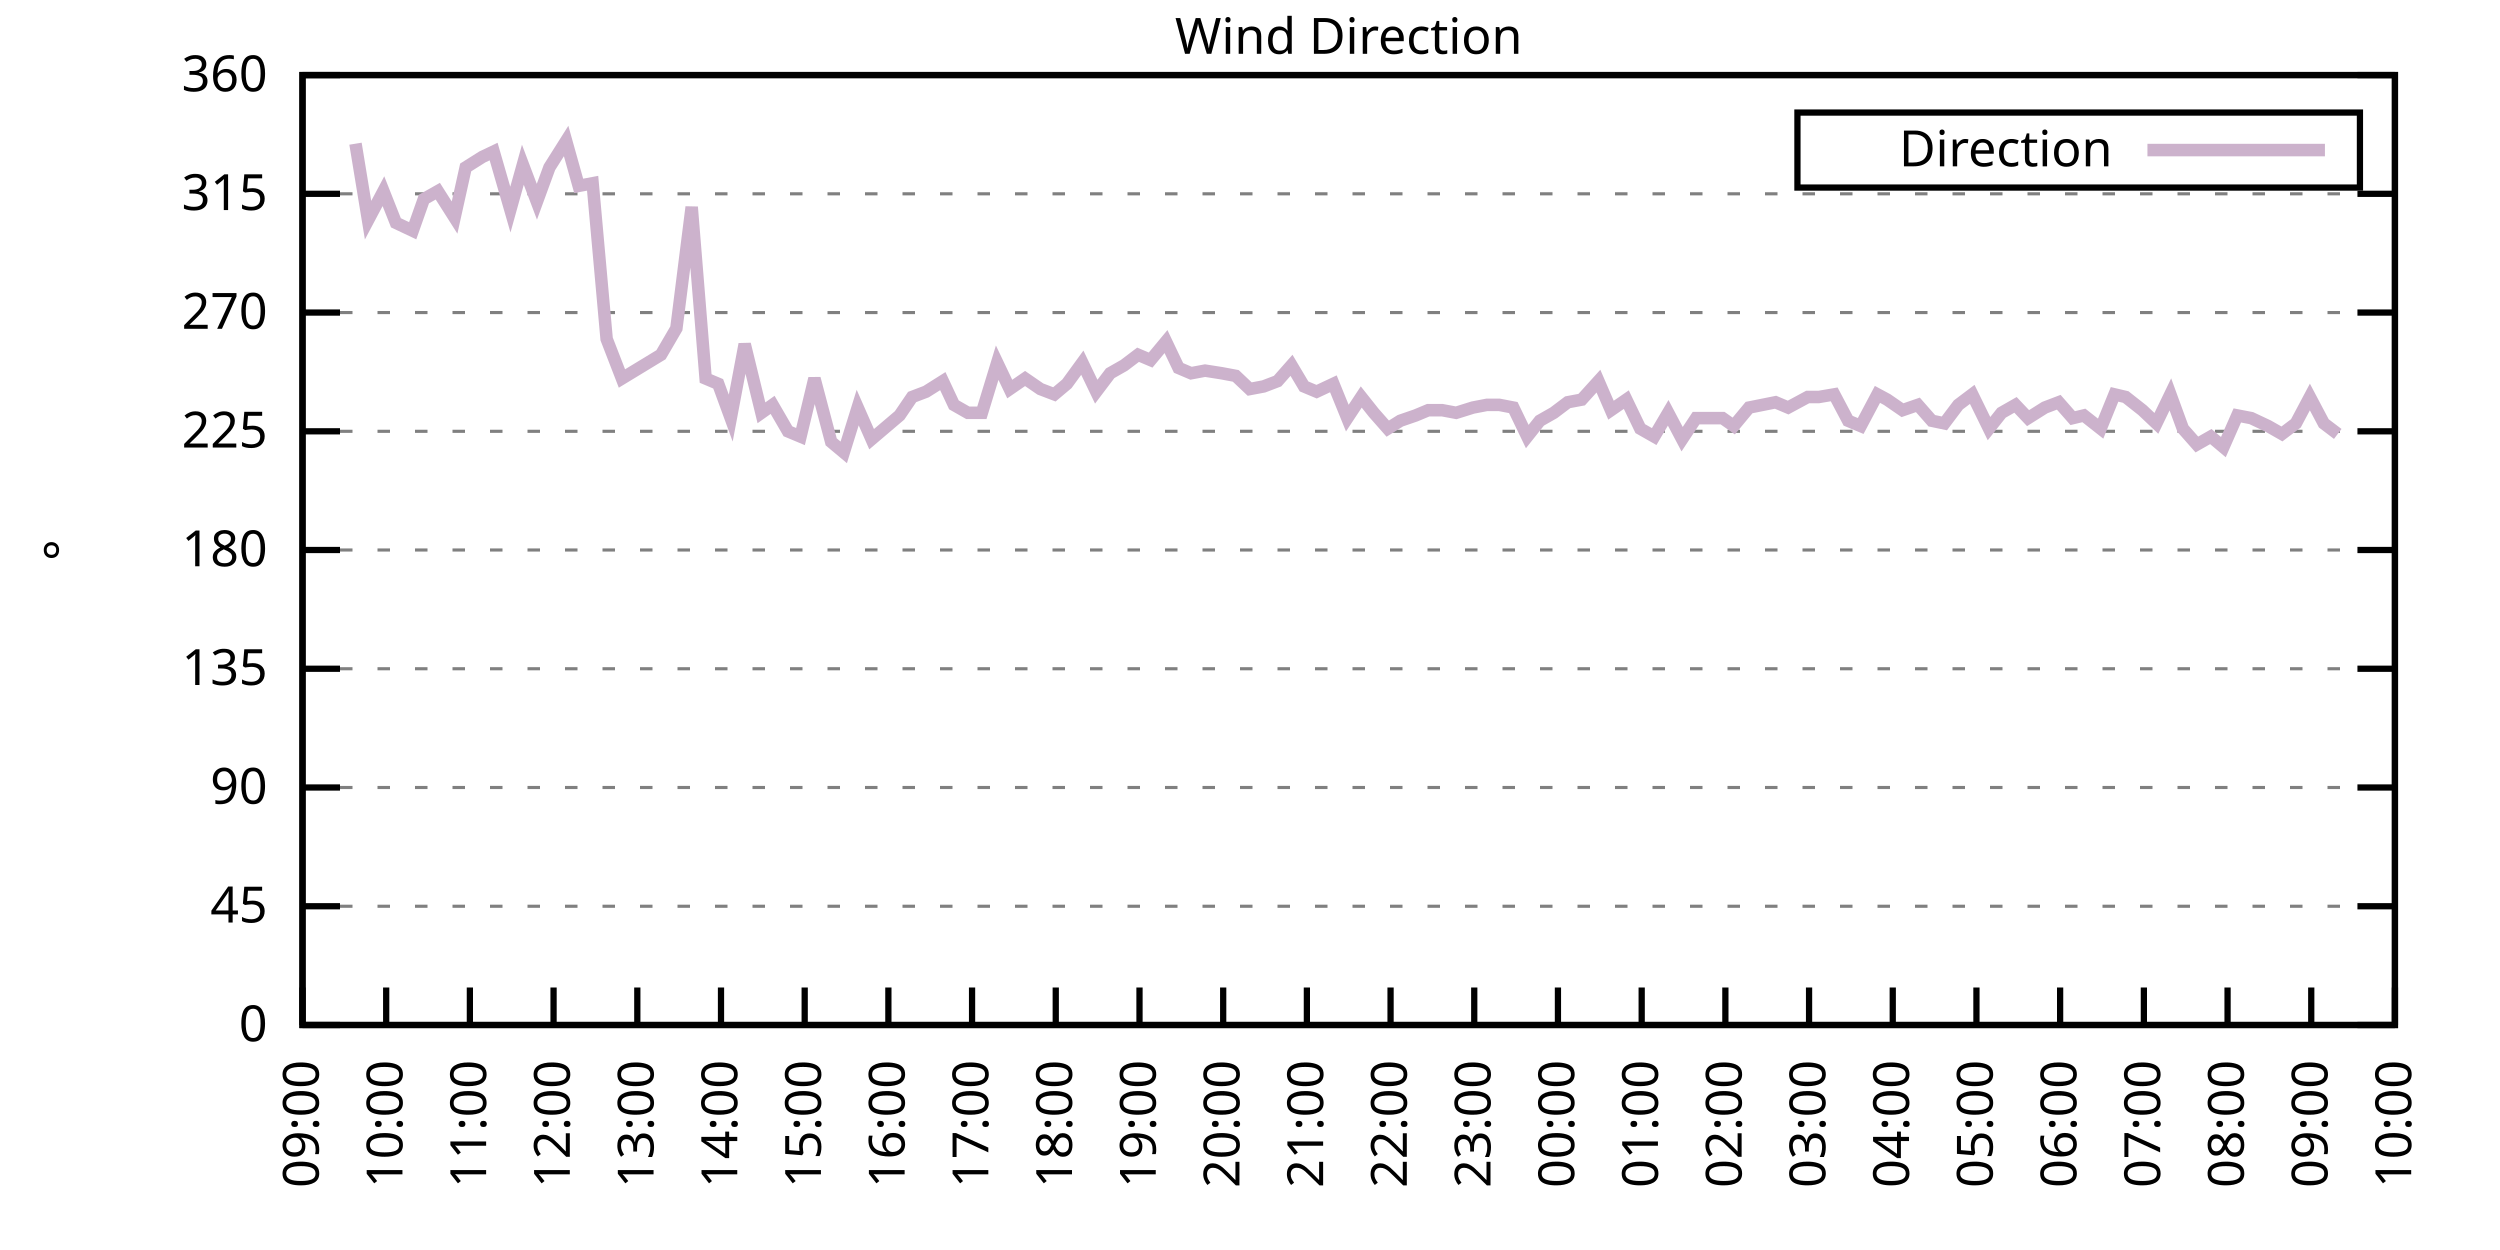
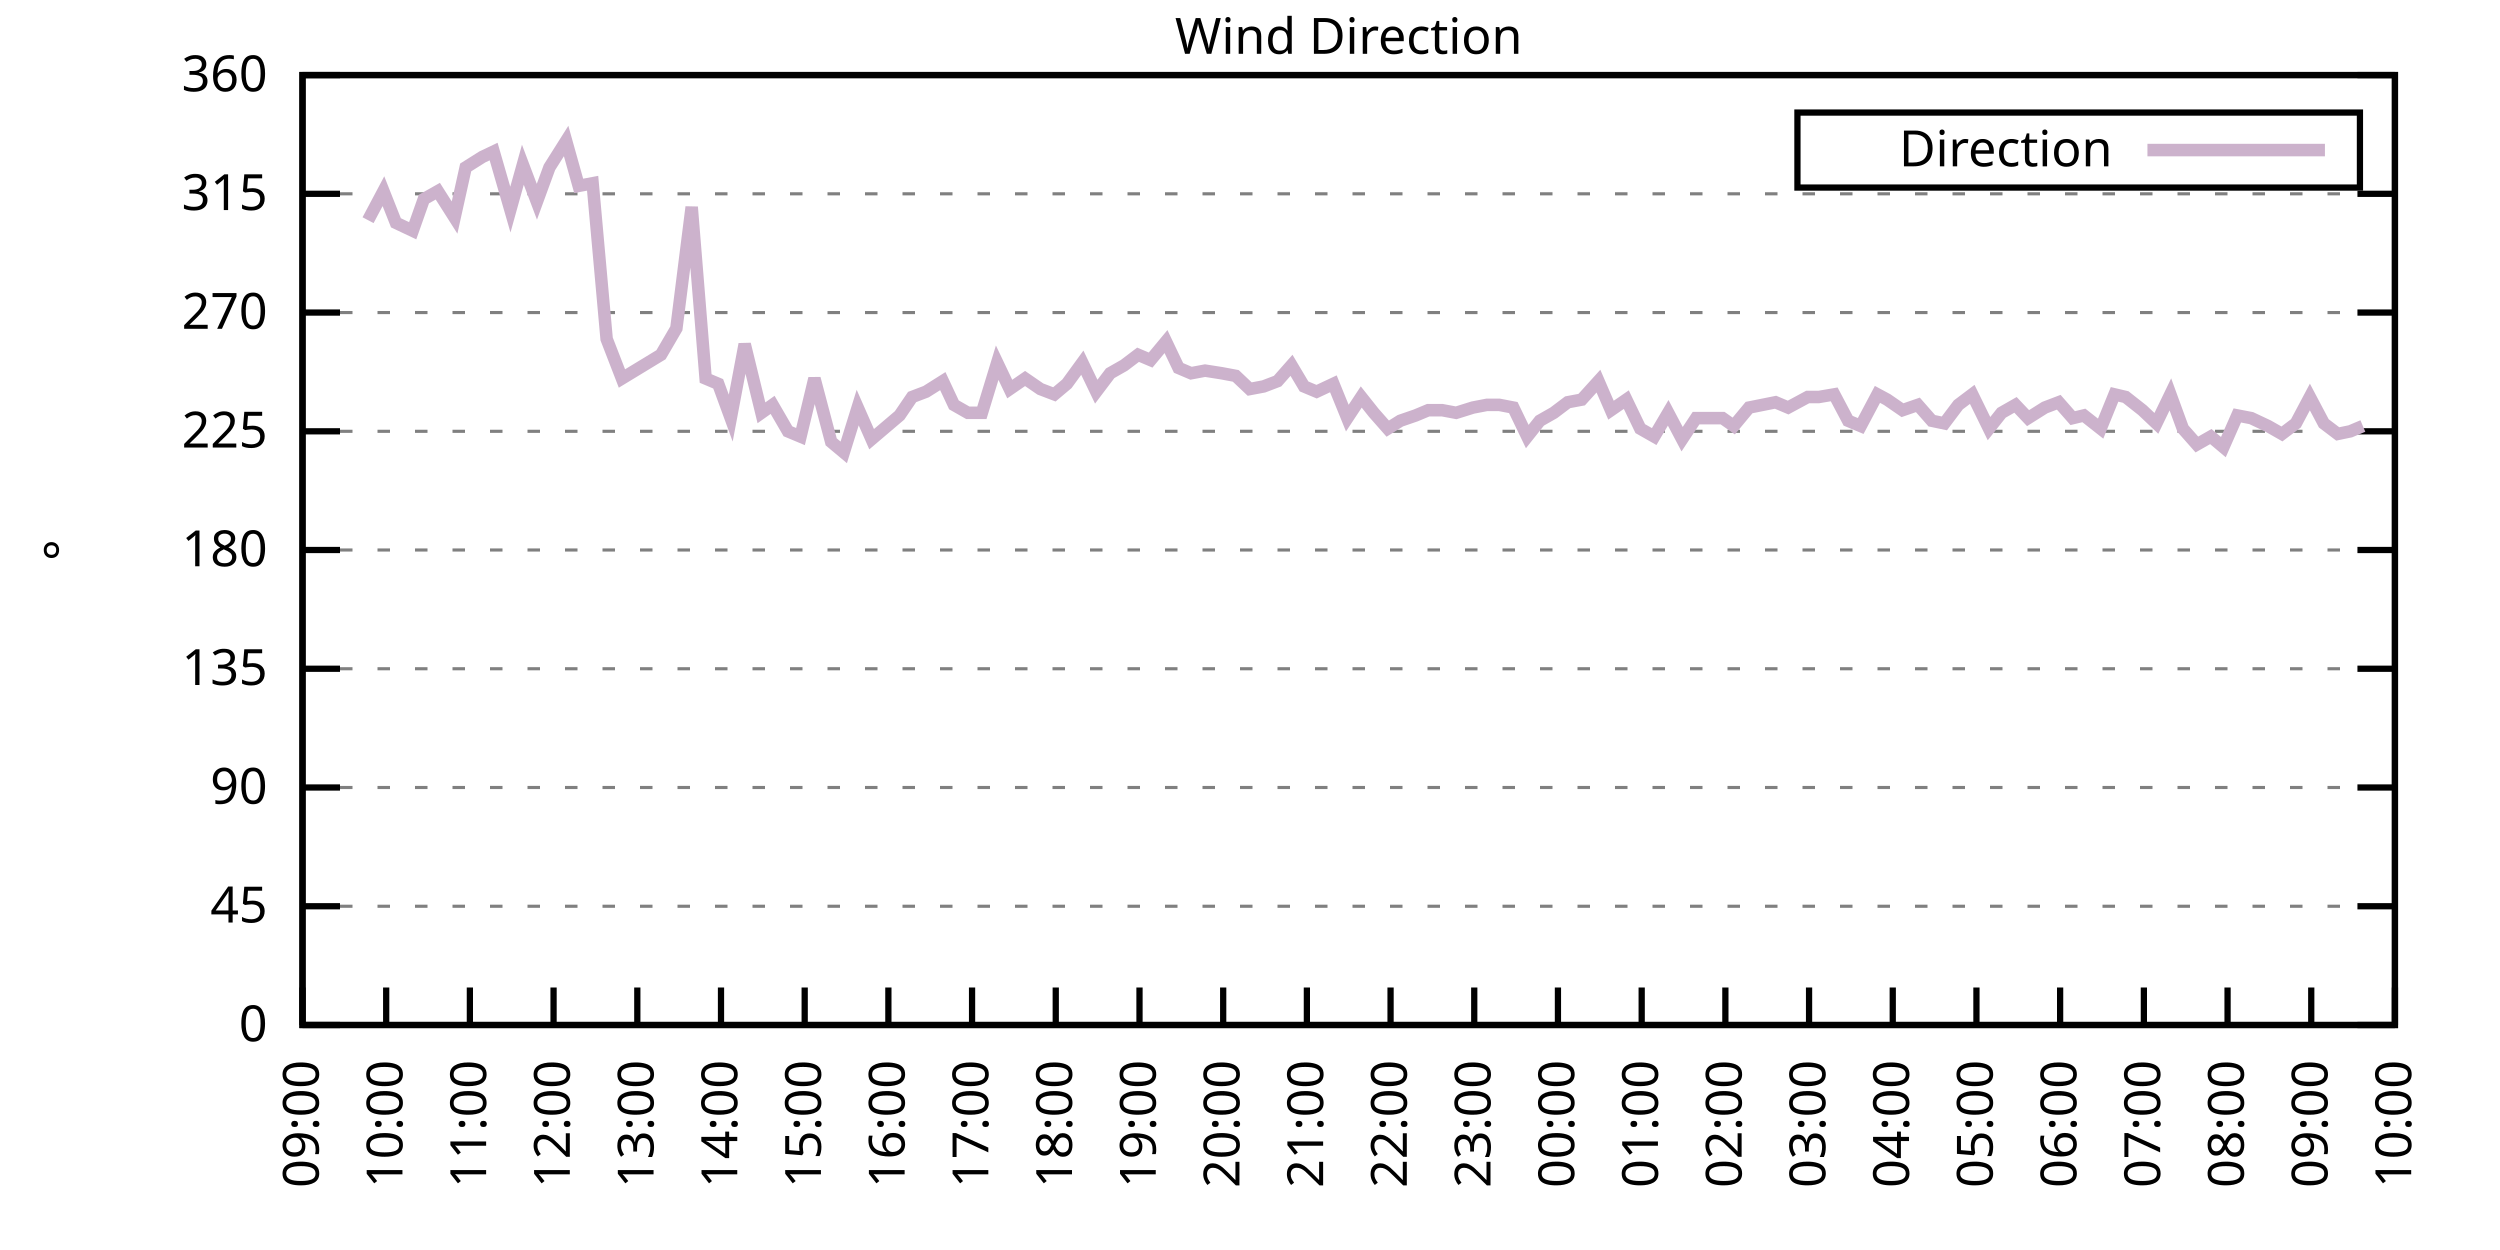
<svg xmlns="http://www.w3.org/2000/svg" xmlns:xlink="http://www.w3.org/1999/xlink" width="400" height="200" viewBox="0 0 400 200">
  <g id="gnuplot_canvas">
    <rect x="0" y="0" width="400" height="200" fill="none" />
    <defs>
      <circle id="gpDot" r="0.5" stroke-width="0.5" stroke="currentColor" />
      <path id="gpPt0" stroke-width="0.333" stroke="currentColor" d="M-1,0 h2 M0,-1 v2" />
      <path id="gpPt1" stroke-width="0.333" stroke="currentColor" d="M-1,-1 L1,1 M1,-1 L-1,1" />
      <path id="gpPt2" stroke-width="0.333" stroke="currentColor" d="M-1,0 L1,0 M0,-1 L0,1 M-1,-1 L1,1 M-1,1 L1,-1" />
      <rect id="gpPt3" stroke-width="0.333" stroke="currentColor" x="-1" y="-1" width="2" height="2" />
      <rect id="gpPt4" stroke-width="0.333" stroke="currentColor" fill="currentColor" x="-1" y="-1" width="2" height="2" />
      <circle id="gpPt5" stroke-width="0.333" stroke="currentColor" cx="0" cy="0" r="1" />
      <use xlink:href="#gpPt5" id="gpPt6" fill="currentColor" stroke="none" />
      <path id="gpPt7" stroke-width="0.333" stroke="currentColor" d="M0,-1.33 L-1.33,0.67 L1.33,0.67 z" />
      <use xlink:href="#gpPt7" id="gpPt8" fill="currentColor" stroke="none" />
      <use xlink:href="#gpPt7" id="gpPt9" stroke="currentColor" transform="rotate(180)" />
      <use xlink:href="#gpPt9" id="gpPt10" fill="currentColor" stroke="none" />
      <use xlink:href="#gpPt3" id="gpPt11" stroke="currentColor" transform="rotate(45)" />
      <use xlink:href="#gpPt11" id="gpPt12" fill="currentColor" stroke="none" />
      <path id="gpPt13" stroke-width="0.333" stroke="currentColor" d="M0,1.330 L1.265,0.411 L0.782,-1.067 L-0.782,-1.076 L-1.265,0.411 z" />
      <use xlink:href="#gpPt13" id="gpPt14" fill="currentColor" stroke="none" />
      <filter id="textbox" filterUnits="objectBoundingBox" x="0" y="0" height="1" width="1">
        <feFlood flood-color="white" flood-opacity="1" result="bgnd" />
        <feComposite in="SourceGraphic" in2="bgnd" operator="atop" />
      </filter>
      <filter id="greybox" filterUnits="objectBoundingBox" x="0" y="0" height="1" width="1">
        <feFlood flood-color="lightgrey" flood-opacity="1" result="grey" />
        <feComposite in="SourceGraphic" in2="grey" operator="atop" />
      </filter>
    </defs>
    <g fill="none" color="white" stroke="currentColor" stroke-width="1.00" stroke-linecap="butt" stroke-linejoin="miter">
</g>
    <g fill="none" color="black" stroke="currentColor" stroke-width="1.00" stroke-linecap="butt" stroke-linejoin="miter">
      <g stroke="none" shape-rendering="crispEdges">
        <polygon fill="rgb(255, 255, 255)" points="48.40,164.00 383.18,164.00 383.18,12.02 48.40,12.02 " />
      </g>
    </g>
    <g fill="none" color="black" stroke="currentColor" stroke-width="1.00" stroke-linecap="butt" stroke-linejoin="miter">
</g>
    <g fill="none" color="black" stroke="black" stroke-width="0.50" stroke-linecap="butt" stroke-linejoin="miter">
</g>
    <g fill="none" color="gray" stroke="currentColor" stroke-width="0.50" stroke-linecap="butt" stroke-linejoin="miter">
      <path stroke="gray" stroke-dasharray="2,4" class="gridline" d="M48.40,164.00 L383.19,164.00  " />
    </g>
    <g fill="none" color="gray" stroke="gray" stroke-width="1.00" stroke-linecap="butt" stroke-linejoin="miter">
</g>
    <g fill="none" color="black" stroke="currentColor" stroke-width="1.00" stroke-linecap="butt" stroke-linejoin="miter">
      <path stroke="black" d="M48.40,164.00 L54.40,164.00 M383.19,164.00 L377.19,164.00  " />
      <g transform="translate(42.80,166.60)" stroke="none" fill="black" font-family="Sans" font-size="8.00" text-anchor="end">
        <text>
          <tspan font-family="Sans"> 0</tspan>
        </text>
      </g>
    </g>
    <g fill="none" color="black" stroke="currentColor" stroke-width="1.00" stroke-linecap="butt" stroke-linejoin="miter">
</g>
    <g fill="none" color="black" stroke="black" stroke-width="0.50" stroke-linecap="butt" stroke-linejoin="miter">
</g>
    <g fill="none" color="gray" stroke="currentColor" stroke-width="0.50" stroke-linecap="butt" stroke-linejoin="miter">
      <path stroke="gray" stroke-dasharray="2,4" class="gridline" d="M48.40,145.00 L383.19,145.00  " />
    </g>
    <g fill="none" color="gray" stroke="gray" stroke-width="1.00" stroke-linecap="butt" stroke-linejoin="miter">
</g>
    <g fill="none" color="black" stroke="currentColor" stroke-width="1.00" stroke-linecap="butt" stroke-linejoin="miter">
      <path stroke="black" d="M48.40,145.00 L54.40,145.00 M383.19,145.00 L377.19,145.00  " />
      <g transform="translate(42.80,147.60)" stroke="none" fill="black" font-family="Sans" font-size="8.00" text-anchor="end">
        <text>
          <tspan font-family="Sans"> 45</tspan>
        </text>
      </g>
    </g>
    <g fill="none" color="black" stroke="currentColor" stroke-width="1.00" stroke-linecap="butt" stroke-linejoin="miter">
</g>
    <g fill="none" color="black" stroke="black" stroke-width="0.50" stroke-linecap="butt" stroke-linejoin="miter">
</g>
    <g fill="none" color="gray" stroke="currentColor" stroke-width="0.50" stroke-linecap="butt" stroke-linejoin="miter">
      <path stroke="gray" stroke-dasharray="2,4" class="gridline" d="M48.40,126.00 L383.19,126.00  " />
    </g>
    <g fill="none" color="gray" stroke="gray" stroke-width="1.00" stroke-linecap="butt" stroke-linejoin="miter">
</g>
    <g fill="none" color="black" stroke="currentColor" stroke-width="1.00" stroke-linecap="butt" stroke-linejoin="miter">
      <path stroke="black" d="M48.40,126.00 L54.40,126.00 M383.19,126.00 L377.19,126.00  " />
      <g transform="translate(42.80,128.60)" stroke="none" fill="black" font-family="Sans" font-size="8.00" text-anchor="end">
        <text>
          <tspan font-family="Sans"> 90</tspan>
        </text>
      </g>
    </g>
    <g fill="none" color="black" stroke="currentColor" stroke-width="1.00" stroke-linecap="butt" stroke-linejoin="miter">
</g>
    <g fill="none" color="black" stroke="black" stroke-width="0.50" stroke-linecap="butt" stroke-linejoin="miter">
</g>
    <g fill="none" color="gray" stroke="currentColor" stroke-width="0.50" stroke-linecap="butt" stroke-linejoin="miter">
      <path stroke="gray" stroke-dasharray="2,4" class="gridline" d="M48.40,107.00 L383.19,107.00  " />
    </g>
    <g fill="none" color="gray" stroke="gray" stroke-width="1.00" stroke-linecap="butt" stroke-linejoin="miter">
</g>
    <g fill="none" color="black" stroke="currentColor" stroke-width="1.00" stroke-linecap="butt" stroke-linejoin="miter">
      <path stroke="black" d="M48.40,107.00 L54.40,107.00 M383.19,107.00 L377.19,107.00  " />
      <g transform="translate(42.80,109.60)" stroke="none" fill="black" font-family="Sans" font-size="8.00" text-anchor="end">
        <text>
          <tspan font-family="Sans"> 135</tspan>
        </text>
      </g>
    </g>
    <g fill="none" color="black" stroke="currentColor" stroke-width="1.00" stroke-linecap="butt" stroke-linejoin="miter">
</g>
    <g fill="none" color="black" stroke="black" stroke-width="0.50" stroke-linecap="butt" stroke-linejoin="miter">
</g>
    <g fill="none" color="gray" stroke="currentColor" stroke-width="0.50" stroke-linecap="butt" stroke-linejoin="miter">
      <path stroke="gray" stroke-dasharray="2,4" class="gridline" d="M48.40,88.00 L383.19,88.00  " />
    </g>
    <g fill="none" color="gray" stroke="gray" stroke-width="1.00" stroke-linecap="butt" stroke-linejoin="miter">
</g>
    <g fill="none" color="black" stroke="currentColor" stroke-width="1.00" stroke-linecap="butt" stroke-linejoin="miter">
      <path stroke="black" d="M48.40,88.00 L54.40,88.00 M383.19,88.00 L377.19,88.00  " />
      <g transform="translate(42.80,90.60)" stroke="none" fill="black" font-family="Sans" font-size="8.00" text-anchor="end">
        <text>
          <tspan font-family="Sans"> 180</tspan>
        </text>
      </g>
    </g>
    <g fill="none" color="black" stroke="currentColor" stroke-width="1.00" stroke-linecap="butt" stroke-linejoin="miter">
</g>
    <g fill="none" color="black" stroke="black" stroke-width="0.50" stroke-linecap="butt" stroke-linejoin="miter">
</g>
    <g fill="none" color="gray" stroke="currentColor" stroke-width="0.50" stroke-linecap="butt" stroke-linejoin="miter">
      <path stroke="gray" stroke-dasharray="2,4" class="gridline" d="M48.40,69.01 L383.19,69.01  " />
    </g>
    <g fill="none" color="gray" stroke="gray" stroke-width="1.00" stroke-linecap="butt" stroke-linejoin="miter">
</g>
    <g fill="none" color="black" stroke="currentColor" stroke-width="1.00" stroke-linecap="butt" stroke-linejoin="miter">
      <path stroke="black" d="M48.40,69.01 L54.40,69.01 M383.19,69.01 L377.19,69.01  " />
      <g transform="translate(42.80,71.61)" stroke="none" fill="black" font-family="Sans" font-size="8.00" text-anchor="end">
        <text>
          <tspan font-family="Sans"> 225</tspan>
        </text>
      </g>
    </g>
    <g fill="none" color="black" stroke="currentColor" stroke-width="1.00" stroke-linecap="butt" stroke-linejoin="miter">
</g>
    <g fill="none" color="black" stroke="black" stroke-width="0.50" stroke-linecap="butt" stroke-linejoin="miter">
</g>
    <g fill="none" color="gray" stroke="currentColor" stroke-width="0.50" stroke-linecap="butt" stroke-linejoin="miter">
      <path stroke="gray" stroke-dasharray="2,4" class="gridline" d="M48.40,50.01 L383.19,50.01  " />
    </g>
    <g fill="none" color="gray" stroke="gray" stroke-width="1.00" stroke-linecap="butt" stroke-linejoin="miter">
</g>
    <g fill="none" color="black" stroke="currentColor" stroke-width="1.00" stroke-linecap="butt" stroke-linejoin="miter">
      <path stroke="black" d="M48.40,50.01 L54.40,50.01 M383.19,50.01 L377.19,50.01  " />
      <g transform="translate(42.80,52.61)" stroke="none" fill="black" font-family="Sans" font-size="8.00" text-anchor="end">
        <text>
          <tspan font-family="Sans"> 270</tspan>
        </text>
      </g>
    </g>
    <g fill="none" color="black" stroke="currentColor" stroke-width="1.00" stroke-linecap="butt" stroke-linejoin="miter">
</g>
    <g fill="none" color="black" stroke="black" stroke-width="0.50" stroke-linecap="butt" stroke-linejoin="miter">
</g>
    <g fill="none" color="gray" stroke="currentColor" stroke-width="0.50" stroke-linecap="butt" stroke-linejoin="miter">
      <path stroke="gray" stroke-dasharray="2,4" class="gridline" d="M48.40,31.01 L383.19,31.01  " />
    </g>
    <g fill="none" color="gray" stroke="gray" stroke-width="1.00" stroke-linecap="butt" stroke-linejoin="miter">
</g>
    <g fill="none" color="black" stroke="currentColor" stroke-width="1.00" stroke-linecap="butt" stroke-linejoin="miter">
      <path stroke="black" d="M48.40,31.01 L54.40,31.01 M383.19,31.01 L377.19,31.01  " />
      <g transform="translate(42.80,33.61)" stroke="none" fill="black" font-family="Sans" font-size="8.00" text-anchor="end">
        <text>
          <tspan font-family="Sans"> 315</tspan>
        </text>
      </g>
    </g>
    <g fill="none" color="black" stroke="currentColor" stroke-width="1.00" stroke-linecap="butt" stroke-linejoin="miter">
</g>
    <g fill="none" color="black" stroke="black" stroke-width="0.50" stroke-linecap="butt" stroke-linejoin="miter">
</g>
    <g fill="none" color="gray" stroke="currentColor" stroke-width="0.50" stroke-linecap="butt" stroke-linejoin="miter">
      <path stroke="gray" stroke-dasharray="2,4" class="gridline" d="M48.40,12.01 L383.19,12.01  " />
    </g>
    <g fill="none" color="gray" stroke="gray" stroke-width="1.00" stroke-linecap="butt" stroke-linejoin="miter">
</g>
    <g fill="none" color="black" stroke="currentColor" stroke-width="1.00" stroke-linecap="butt" stroke-linejoin="miter">
      <path stroke="black" d="M48.40,12.01 L54.40,12.01 M383.19,12.01 L377.19,12.01  " />
      <g transform="translate(42.80,14.61)" stroke="none" fill="black" font-family="Sans" font-size="8.00" text-anchor="end">
        <text>
          <tspan font-family="Sans"> 360</tspan>
        </text>
      </g>
    </g>
    <g fill="none" color="black" stroke="currentColor" stroke-width="1.00" stroke-linecap="butt" stroke-linejoin="miter">
      <path stroke="black" d="M48.40,164.00 L48.40,158.00  " />
      <g transform="translate(51.00,169.60) rotate(270.00)" stroke="none" fill="black" font-family="Sans" font-size="8.00" text-anchor="end">
        <text>
          <tspan font-family="Sans">09:00</tspan>
        </text>
      </g>
    </g>
    <g fill="none" color="black" stroke="currentColor" stroke-width="1.00" stroke-linecap="butt" stroke-linejoin="miter">
      <path stroke="black" d="M61.79,164.00 L61.79,158.00  " />
      <g transform="translate(64.39,169.60) rotate(270.00)" stroke="none" fill="black" font-family="Sans" font-size="8.00" text-anchor="end">
        <text>
          <tspan font-family="Sans">10:00</tspan>
        </text>
      </g>
    </g>
    <g fill="none" color="black" stroke="currentColor" stroke-width="1.00" stroke-linecap="butt" stroke-linejoin="miter">
      <path stroke="black" d="M75.18,164.00 L75.18,158.00  " />
      <g transform="translate(77.78,169.60) rotate(270.00)" stroke="none" fill="black" font-family="Sans" font-size="8.00" text-anchor="end">
        <text>
          <tspan font-family="Sans">11:00</tspan>
        </text>
      </g>
    </g>
    <g fill="none" color="black" stroke="currentColor" stroke-width="1.00" stroke-linecap="butt" stroke-linejoin="miter">
      <path stroke="black" d="M88.57,164.00 L88.57,158.00  " />
      <g transform="translate(91.17,169.60) rotate(270.00)" stroke="none" fill="black" font-family="Sans" font-size="8.00" text-anchor="end">
        <text>
          <tspan font-family="Sans">12:00</tspan>
        </text>
      </g>
    </g>
    <g fill="none" color="black" stroke="currentColor" stroke-width="1.00" stroke-linecap="butt" stroke-linejoin="miter">
      <path stroke="black" d="M101.97,164.00 L101.97,158.00  " />
      <g transform="translate(104.57,169.60) rotate(270.00)" stroke="none" fill="black" font-family="Sans" font-size="8.00" text-anchor="end">
        <text>
          <tspan font-family="Sans">13:00</tspan>
        </text>
      </g>
    </g>
    <g fill="none" color="black" stroke="currentColor" stroke-width="1.00" stroke-linecap="butt" stroke-linejoin="miter">
      <path stroke="black" d="M115.36,164.00 L115.36,158.00  " />
      <g transform="translate(117.96,169.60) rotate(270.00)" stroke="none" fill="black" font-family="Sans" font-size="8.00" text-anchor="end">
        <text>
          <tspan font-family="Sans">14:00</tspan>
        </text>
      </g>
    </g>
    <g fill="none" color="black" stroke="currentColor" stroke-width="1.00" stroke-linecap="butt" stroke-linejoin="miter">
      <path stroke="black" d="M128.75,164.00 L128.75,158.00  " />
      <g transform="translate(131.35,169.60) rotate(270.00)" stroke="none" fill="black" font-family="Sans" font-size="8.00" text-anchor="end">
        <text>
          <tspan font-family="Sans">15:00</tspan>
        </text>
      </g>
    </g>
    <g fill="none" color="black" stroke="currentColor" stroke-width="1.00" stroke-linecap="butt" stroke-linejoin="miter">
      <path stroke="black" d="M142.14,164.00 L142.14,158.00  " />
      <g transform="translate(144.74,169.60) rotate(270.00)" stroke="none" fill="black" font-family="Sans" font-size="8.00" text-anchor="end">
        <text>
          <tspan font-family="Sans">16:00</tspan>
        </text>
      </g>
    </g>
    <g fill="none" color="black" stroke="currentColor" stroke-width="1.00" stroke-linecap="butt" stroke-linejoin="miter">
      <path stroke="black" d="M155.53,164.00 L155.53,158.00  " />
      <g transform="translate(158.13,169.60) rotate(270.00)" stroke="none" fill="black" font-family="Sans" font-size="8.00" text-anchor="end">
        <text>
          <tspan font-family="Sans">17:00</tspan>
        </text>
      </g>
    </g>
    <g fill="none" color="black" stroke="currentColor" stroke-width="1.00" stroke-linecap="butt" stroke-linejoin="miter">
      <path stroke="black" d="M168.92,164.00 L168.92,158.00  " />
      <g transform="translate(171.52,169.60) rotate(270.00)" stroke="none" fill="black" font-family="Sans" font-size="8.00" text-anchor="end">
        <text>
          <tspan font-family="Sans">18:00</tspan>
        </text>
      </g>
    </g>
    <g fill="none" color="black" stroke="currentColor" stroke-width="1.00" stroke-linecap="butt" stroke-linejoin="miter">
      <path stroke="black" d="M182.32,164.00 L182.32,158.00  " />
      <g transform="translate(184.92,169.60) rotate(270.00)" stroke="none" fill="black" font-family="Sans" font-size="8.00" text-anchor="end">
        <text>
          <tspan font-family="Sans">19:00</tspan>
        </text>
      </g>
    </g>
    <g fill="none" color="black" stroke="currentColor" stroke-width="1.00" stroke-linecap="butt" stroke-linejoin="miter">
      <path stroke="black" d="M195.71,164.00 L195.71,158.00  " />
      <g transform="translate(198.31,169.60) rotate(270.00)" stroke="none" fill="black" font-family="Sans" font-size="8.00" text-anchor="end">
        <text>
          <tspan font-family="Sans">20:00</tspan>
        </text>
      </g>
    </g>
    <g fill="none" color="black" stroke="currentColor" stroke-width="1.00" stroke-linecap="butt" stroke-linejoin="miter">
      <path stroke="black" d="M209.10,164.00 L209.10,158.00  " />
      <g transform="translate(211.70,169.60) rotate(270.00)" stroke="none" fill="black" font-family="Sans" font-size="8.00" text-anchor="end">
        <text>
          <tspan font-family="Sans">21:00</tspan>
        </text>
      </g>
    </g>
    <g fill="none" color="black" stroke="currentColor" stroke-width="1.00" stroke-linecap="butt" stroke-linejoin="miter">
      <path stroke="black" d="M222.49,164.00 L222.49,158.00  " />
      <g transform="translate(225.09,169.60) rotate(270.00)" stroke="none" fill="black" font-family="Sans" font-size="8.00" text-anchor="end">
        <text>
          <tspan font-family="Sans">22:00</tspan>
        </text>
      </g>
    </g>
    <g fill="none" color="black" stroke="currentColor" stroke-width="1.00" stroke-linecap="butt" stroke-linejoin="miter">
      <path stroke="black" d="M235.88,164.00 L235.88,158.00  " />
      <g transform="translate(238.48,169.60) rotate(270.00)" stroke="none" fill="black" font-family="Sans" font-size="8.00" text-anchor="end">
        <text>
          <tspan font-family="Sans">23:00</tspan>
        </text>
      </g>
    </g>
    <g fill="none" color="black" stroke="currentColor" stroke-width="1.00" stroke-linecap="butt" stroke-linejoin="miter">
      <path stroke="black" d="M249.27,164.00 L249.27,158.00  " />
      <g transform="translate(251.87,169.60) rotate(270.00)" stroke="none" fill="black" font-family="Sans" font-size="8.00" text-anchor="end">
        <text>
          <tspan font-family="Sans">00:00</tspan>
        </text>
      </g>
    </g>
    <g fill="none" color="black" stroke="currentColor" stroke-width="1.00" stroke-linecap="butt" stroke-linejoin="miter">
      <path stroke="black" d="M262.67,164.00 L262.67,158.00  " />
      <g transform="translate(265.27,169.60) rotate(270.00)" stroke="none" fill="black" font-family="Sans" font-size="8.00" text-anchor="end">
        <text>
          <tspan font-family="Sans">01:00</tspan>
        </text>
      </g>
    </g>
    <g fill="none" color="black" stroke="currentColor" stroke-width="1.00" stroke-linecap="butt" stroke-linejoin="miter">
      <path stroke="black" d="M276.06,164.00 L276.06,158.00  " />
      <g transform="translate(278.66,169.60) rotate(270.00)" stroke="none" fill="black" font-family="Sans" font-size="8.00" text-anchor="end">
        <text>
          <tspan font-family="Sans">02:00</tspan>
        </text>
      </g>
    </g>
    <g fill="none" color="black" stroke="currentColor" stroke-width="1.00" stroke-linecap="butt" stroke-linejoin="miter">
      <path stroke="black" d="M289.45,164.00 L289.45,158.00  " />
      <g transform="translate(292.05,169.60) rotate(270.00)" stroke="none" fill="black" font-family="Sans" font-size="8.00" text-anchor="end">
        <text>
          <tspan font-family="Sans">03:00</tspan>
        </text>
      </g>
    </g>
    <g fill="none" color="black" stroke="currentColor" stroke-width="1.00" stroke-linecap="butt" stroke-linejoin="miter">
      <path stroke="black" d="M302.84,164.00 L302.84,158.00  " />
      <g transform="translate(305.44,169.60) rotate(270.00)" stroke="none" fill="black" font-family="Sans" font-size="8.00" text-anchor="end">
        <text>
          <tspan font-family="Sans">04:00</tspan>
        </text>
      </g>
    </g>
    <g fill="none" color="black" stroke="currentColor" stroke-width="1.00" stroke-linecap="butt" stroke-linejoin="miter">
      <path stroke="black" d="M316.23,164.00 L316.23,158.00  " />
      <g transform="translate(318.83,169.60) rotate(270.00)" stroke="none" fill="black" font-family="Sans" font-size="8.00" text-anchor="end">
        <text>
          <tspan font-family="Sans">05:00</tspan>
        </text>
      </g>
    </g>
    <g fill="none" color="black" stroke="currentColor" stroke-width="1.00" stroke-linecap="butt" stroke-linejoin="miter">
      <path stroke="black" d="M329.62,164.00 L329.62,158.00  " />
      <g transform="translate(332.22,169.60) rotate(270.00)" stroke="none" fill="black" font-family="Sans" font-size="8.00" text-anchor="end">
        <text>
          <tspan font-family="Sans">06:00</tspan>
        </text>
      </g>
    </g>
    <g fill="none" color="black" stroke="currentColor" stroke-width="1.00" stroke-linecap="butt" stroke-linejoin="miter">
      <path stroke="black" d="M343.02,164.00 L343.02,158.00  " />
      <g transform="translate(345.62,169.60) rotate(270.00)" stroke="none" fill="black" font-family="Sans" font-size="8.00" text-anchor="end">
        <text>
          <tspan font-family="Sans">07:00</tspan>
        </text>
      </g>
    </g>
    <g fill="none" color="black" stroke="currentColor" stroke-width="1.00" stroke-linecap="butt" stroke-linejoin="miter">
      <path stroke="black" d="M356.41,164.00 L356.41,158.00  " />
      <g transform="translate(359.01,169.60) rotate(270.00)" stroke="none" fill="black" font-family="Sans" font-size="8.00" text-anchor="end">
        <text>
          <tspan font-family="Sans">08:00</tspan>
        </text>
      </g>
    </g>
    <g fill="none" color="black" stroke="currentColor" stroke-width="1.00" stroke-linecap="butt" stroke-linejoin="miter">
      <path stroke="black" d="M369.80,164.00 L369.80,158.00  " />
      <g transform="translate(372.40,169.60) rotate(270.00)" stroke="none" fill="black" font-family="Sans" font-size="8.00" text-anchor="end">
        <text>
          <tspan font-family="Sans">09:00</tspan>
        </text>
      </g>
    </g>
    <g fill="none" color="black" stroke="currentColor" stroke-width="1.00" stroke-linecap="butt" stroke-linejoin="miter">
      <path stroke="black" d="M383.19,164.00 L383.19,158.00  " />
      <g transform="translate(385.79,169.60) rotate(270.00)" stroke="none" fill="black" font-family="Sans" font-size="8.00" text-anchor="end">
        <text>
          <tspan font-family="Sans">10:00</tspan>
        </text>
      </g>
    </g>
    <g fill="none" color="black" stroke="currentColor" stroke-width="1.00" stroke-linecap="butt" stroke-linejoin="miter">
</g>
    <g fill="none" color="black" stroke="currentColor" stroke-width="1.00" stroke-linecap="butt" stroke-linejoin="miter">
      <path stroke="black" d="M48.40,12.01 L48.40,164.00 L383.19,164.00 L383.19,12.01 L48.40,12.01 Z  " />
    </g>
    <g fill="none" color="black" stroke="currentColor" stroke-width="1.00" stroke-linecap="butt" stroke-linejoin="miter">
</g>
    <g fill="none" color="black" stroke="currentColor" stroke-width="1.00" stroke-linecap="butt" stroke-linejoin="miter">
      <path stroke="black" d="M287.59,30.01 L287.59,18.01 L377.59,18.01 L377.59,30.01 L287.59,30.01 Z  " />
    </g>
    <g id="Wind_direction_plot_1">
      <g fill="none" color="white" stroke="black" stroke-width="2.00" stroke-linecap="butt" stroke-linejoin="miter">
</g>
      <g fill="none" color="black" stroke="currentColor" stroke-width="2.00" stroke-linecap="butt" stroke-linejoin="miter">
        <g transform="translate(337.99,26.61)" stroke="none" fill="black" font-family="Sans" font-size="8.00" text-anchor="end">
          <text>
            <tspan font-family="Sans">Direction</tspan>
          </text>
        </g>
      </g>
      <g fill="none" color="black" stroke="currentColor" stroke-width="2.00" stroke-linecap="butt" stroke-linejoin="miter">
-         <path stroke="rgb(204, 178, 204)" d="M343.59,24.01 L371.99,24.01 M56.88,22.99 L58.89,35.23 L61.35,30.59 L63.35,35.65 L66.03,36.92 L67.82,31.85   L70.05,30.59 L72.73,34.81 L74.51,26.79 L77.19,25.10 L78.98,24.25 L81.66,33.54 L83.66,26.36 L85.90,32.28   L87.91,26.79 L90.58,22.56 L92.59,29.74 L94.82,29.32 L97.06,54.23 L99.51,60.56 L105.76,56.76 L108.22,52.54   L110.67,33.12 L112.90,60.56 L114.91,61.41 L116.92,66.90 L119.15,55.07 L121.83,66.05 L123.62,64.78 L126.07,69.01   L128.08,69.85 L130.31,60.56 L132.99,70.70 L135.00,72.38 L137.23,65.21 L139.46,70.27 L143.93,66.47 L145.94,63.52   L148.17,62.67 L150.85,60.98 L152.63,64.78 L154.86,66.05 L157.10,66.05 L159.55,58.03 L161.56,62.25 L164.01,60.56   L166.47,62.25 L168.70,63.10 L170.71,61.41 L173.17,58.03 L175.40,62.67 L177.63,59.72 L179.86,58.45 L182.09,56.76   L184.10,57.61 L186.56,54.65 L188.57,58.87 L190.57,59.72 L192.81,59.30 L195.48,59.72 L197.72,60.14 L199.95,62.25   L202.18,61.83 L204.41,60.98 L206.64,58.45 L208.65,61.83 L210.66,62.67 L213.34,61.41 L215.57,66.90 L217.80,63.52   L219.81,66.05 L222.04,68.58 L224.05,67.32 L226.51,66.47 L228.52,65.63 L230.75,65.63 L232.98,66.05 L235.66,65.21   L237.89,64.78 L239.90,64.78 L242.13,65.21 L244.36,69.85 L246.37,67.32 L248.60,66.05 L250.84,64.36 L253.07,63.94   L255.75,60.98 L257.76,65.63 L260.21,63.94 L262.44,68.58 L264.67,69.85 L266.91,66.05 L269.14,70.27 L271.37,66.90   L272.93,66.90 L275.61,66.90 L277.40,68.16 L279.85,65.21 L284.09,64.36 L286.10,65.21 L289.23,63.52 L291.01,63.52   L293.47,63.10 L295.70,67.32 L297.71,68.16 L300.39,63.10 L301.95,63.94 L304.40,65.63 L306.86,64.78 L309.09,67.32   L311.10,67.74 L313.33,64.78 L315.56,63.10 L318.24,68.58 L320.25,66.05 L322.48,64.78 L324.49,66.90 L327.17,65.21   L329.40,64.36 L331.63,66.90 L333.42,66.47 L336.10,68.58 L338.33,63.10 L340.11,63.52 L342.79,65.63 L345.02,67.74   L347.26,63.10 L349.26,68.58 L351.50,71.12 L353.73,69.85 L355.74,71.54 L357.97,66.47 L360.20,66.90 L362.88,68.16   L365.11,69.43 L367.34,67.74 L369.58,63.52 L371.81,67.74 L374.04,69.43  " />
+         <path stroke="rgb(204, 178, 204)" d="M343.59,24.01 L371.99,24.01 M58.89,35.23 L61.35,30.59 L63.35,35.65 L66.03,36.92 L67.82,31.85 L70.05,30.59   L72.73,34.81 L74.51,26.79 L77.19,25.10 L78.98,24.25 L81.66,33.54 L83.66,26.36 L85.90,32.28 L87.91,26.79   L90.58,22.56 L92.59,29.74 L94.82,29.32 L97.06,54.23 L99.51,60.56 L105.76,56.76 L108.22,52.54 L110.67,33.12   L112.90,60.56 L114.91,61.41 L116.92,66.90 L119.15,55.07 L121.83,66.05 L123.62,64.78 L126.07,69.01 L128.08,69.85   L130.31,60.56 L132.99,70.70 L135.00,72.38 L137.23,65.21 L139.46,70.27 L143.93,66.47 L145.94,63.52 L148.17,62.67   L150.85,60.98 L152.63,64.78 L154.86,66.05 L157.10,66.05 L159.55,58.03 L161.56,62.25 L164.01,60.56 L166.47,62.25   L168.70,63.10 L170.71,61.41 L173.17,58.03 L175.40,62.67 L177.63,59.72 L179.86,58.45 L182.09,56.76 L184.10,57.61   L186.56,54.65 L188.57,58.87 L190.57,59.72 L192.81,59.30 L195.48,59.72 L197.72,60.14 L199.95,62.25 L202.18,61.83   L204.41,60.98 L206.64,58.45 L208.65,61.83 L210.66,62.67 L213.34,61.41 L215.57,66.90 L217.80,63.52 L219.81,66.05   L222.04,68.58 L224.05,67.32 L226.51,66.47 L228.52,65.63 L230.75,65.63 L232.98,66.05 L235.66,65.21 L237.89,64.78   L239.90,64.78 L242.13,65.21 L244.36,69.85 L246.37,67.32 L248.60,66.05 L250.84,64.36 L253.07,63.94 L255.75,60.98   L257.76,65.63 L260.21,63.94 L262.44,68.58 L264.67,69.85 L266.91,66.05 L269.14,70.27 L271.37,66.90 L272.93,66.90   L275.61,66.90 L277.40,68.16 L279.85,65.21 L284.09,64.36 L286.10,65.21 L289.23,63.52 L291.01,63.52 L293.47,63.10   L295.70,67.32 L297.71,68.16 L300.39,63.10 L301.95,63.94 L304.40,65.63 L306.86,64.78 L309.09,67.32 L311.10,67.74   L313.33,64.78 L315.56,63.10 L318.24,68.58 L320.25,66.05 L322.48,64.78 L324.49,66.90 L327.17,65.21 L329.40,64.36   L331.63,66.90 L333.42,66.47 L336.10,68.58 L338.33,63.10 L340.11,63.52 L342.79,65.63 L345.02,67.74 L347.26,63.10   L349.26,68.58 L351.50,71.12 L353.73,69.85 L355.74,71.54 L357.97,66.47 L360.20,66.90 L362.88,68.16 L365.11,69.43   L367.34,67.74 L369.58,63.52 L371.81,67.74 L374.04,69.43 L376.05,69.01 L378.06,68.16  " />
      </g>
    </g>
    <g fill="none" color="black" stroke="currentColor" stroke-width="2.00" stroke-linecap="butt" stroke-linejoin="miter">
</g>
    <g fill="none" color="black" stroke="black" stroke-width="1.00" stroke-linecap="butt" stroke-linejoin="miter">
</g>
    <g fill="none" color="black" stroke="currentColor" stroke-width="1.00" stroke-linecap="butt" stroke-linejoin="miter">
      <path stroke="black" d="M48.40,12.01 L48.40,164.00 L383.19,164.00 L383.19,12.01 L48.40,12.01 Z  " />
      <g transform="translate(12.80,88.01) rotate(270.00)" stroke="none" fill="black" font-family="Sans" font-size="8.00" text-anchor="middle">
        <text>
          <tspan font-family="Sans">°</tspan>
        </text>
      </g>
    </g>
    <g fill="none" color="black" stroke="currentColor" stroke-width="1.00" stroke-linecap="butt" stroke-linejoin="miter">
</g>
    <g fill="none" color="black" stroke="currentColor" stroke-width="1.00" stroke-linecap="butt" stroke-linejoin="miter">
      <g transform="translate(215.79,8.61)" stroke="none" fill="black" font-family="Sans" font-size="8.00" text-anchor="middle">
        <text>
          <tspan font-family="Sans">Wind Direction</tspan>
        </text>
      </g>
    </g>
    <g fill="none" color="black" stroke="currentColor" stroke-width="1.00" stroke-linecap="butt" stroke-linejoin="miter">
</g>
  </g>
</svg>
